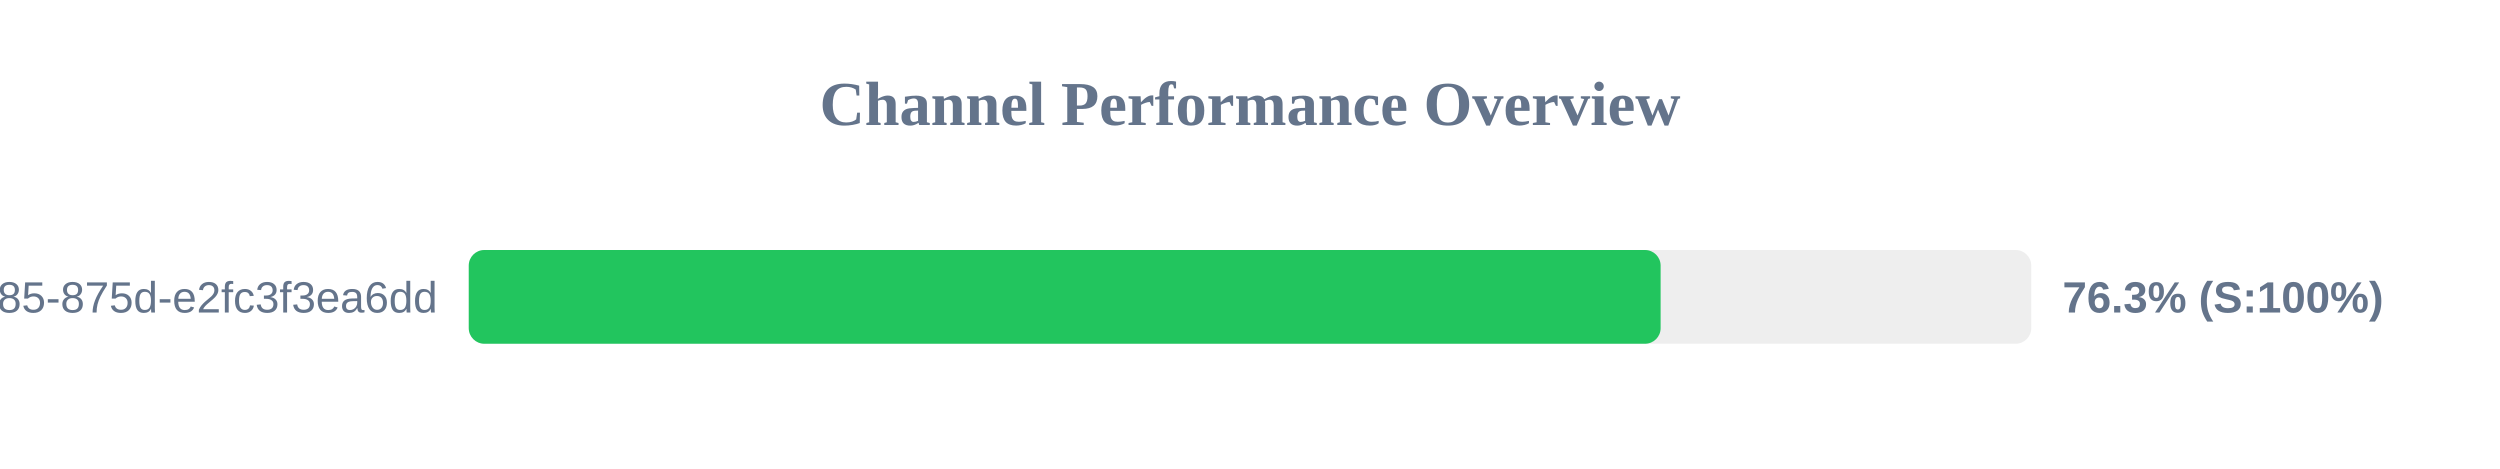
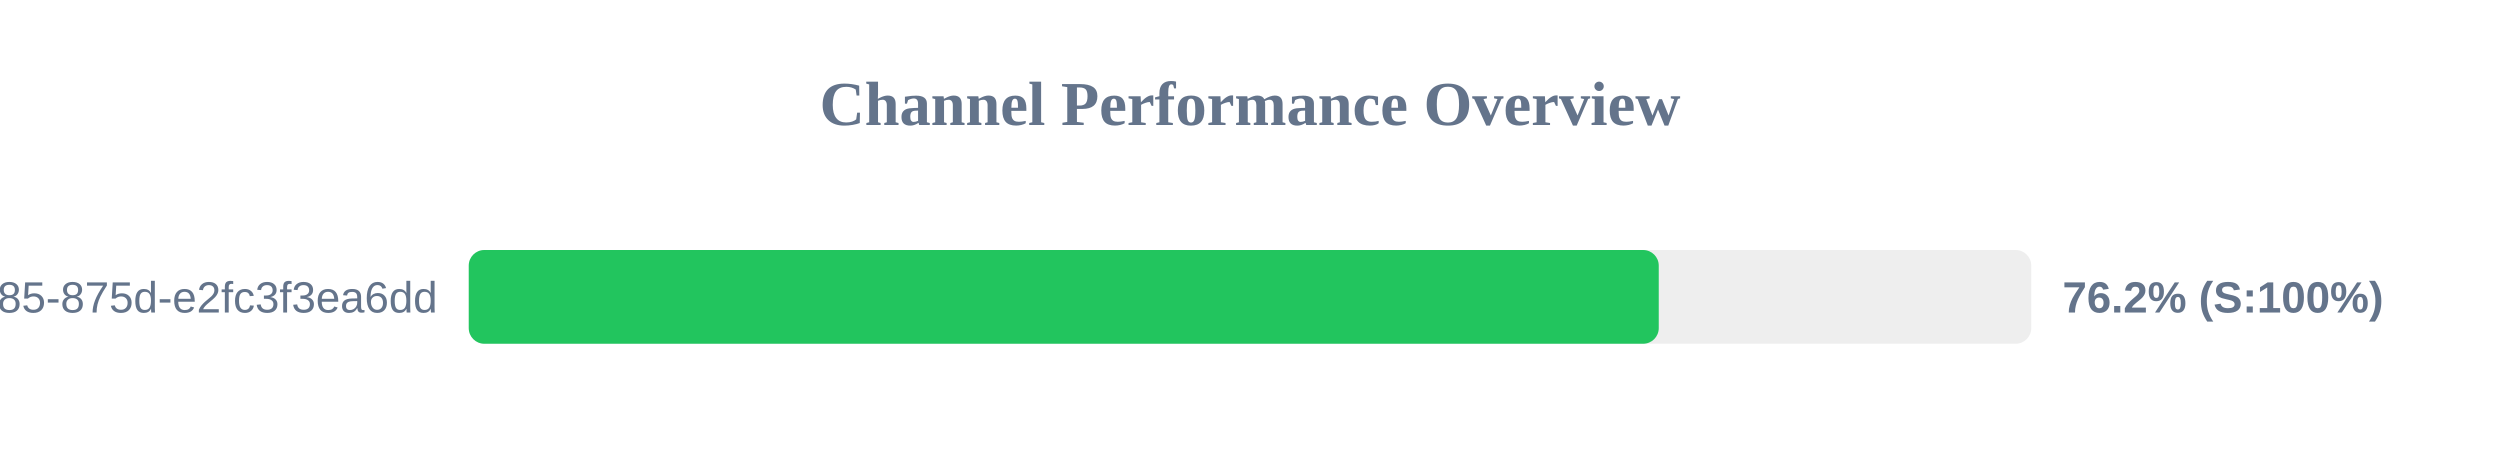
<svg xmlns="http://www.w3.org/2000/svg" width="800" height="150" version="1.1">
  <style>
        .row { font: 14px Arial; fill: #64748b; }
        .score { font: bold 14px Arial; fill: #64748b; }
    </style>
  <text x="400" y="40" text-anchor="middle" font-size="20px" font-weight="bold" fill="#64748b">Channel Performance Overview</text>
  <rect x="150" y="80" width="500" height="30" fill="#eee" rx="5" />
-   <rect x="150" y="80" width="381.4" height="30" fill="#22c55e" rx="5" />
+   <rect x="150" y="80" width="380.8" height="30" fill="#22c55e" rx="5" />
  <text x="140" y="100" text-anchor="end" class="row">?uuid=1045aedf-053c-4585-875d-e2fc3f3ea6dd</text>
-   <text x="660" y="100" text-anchor="start" class="score">76.3% (S:100%)</text>
+   <text x="660" y="100" text-anchor="start" class="score">76.2% (S:100%)</text>
</svg>
